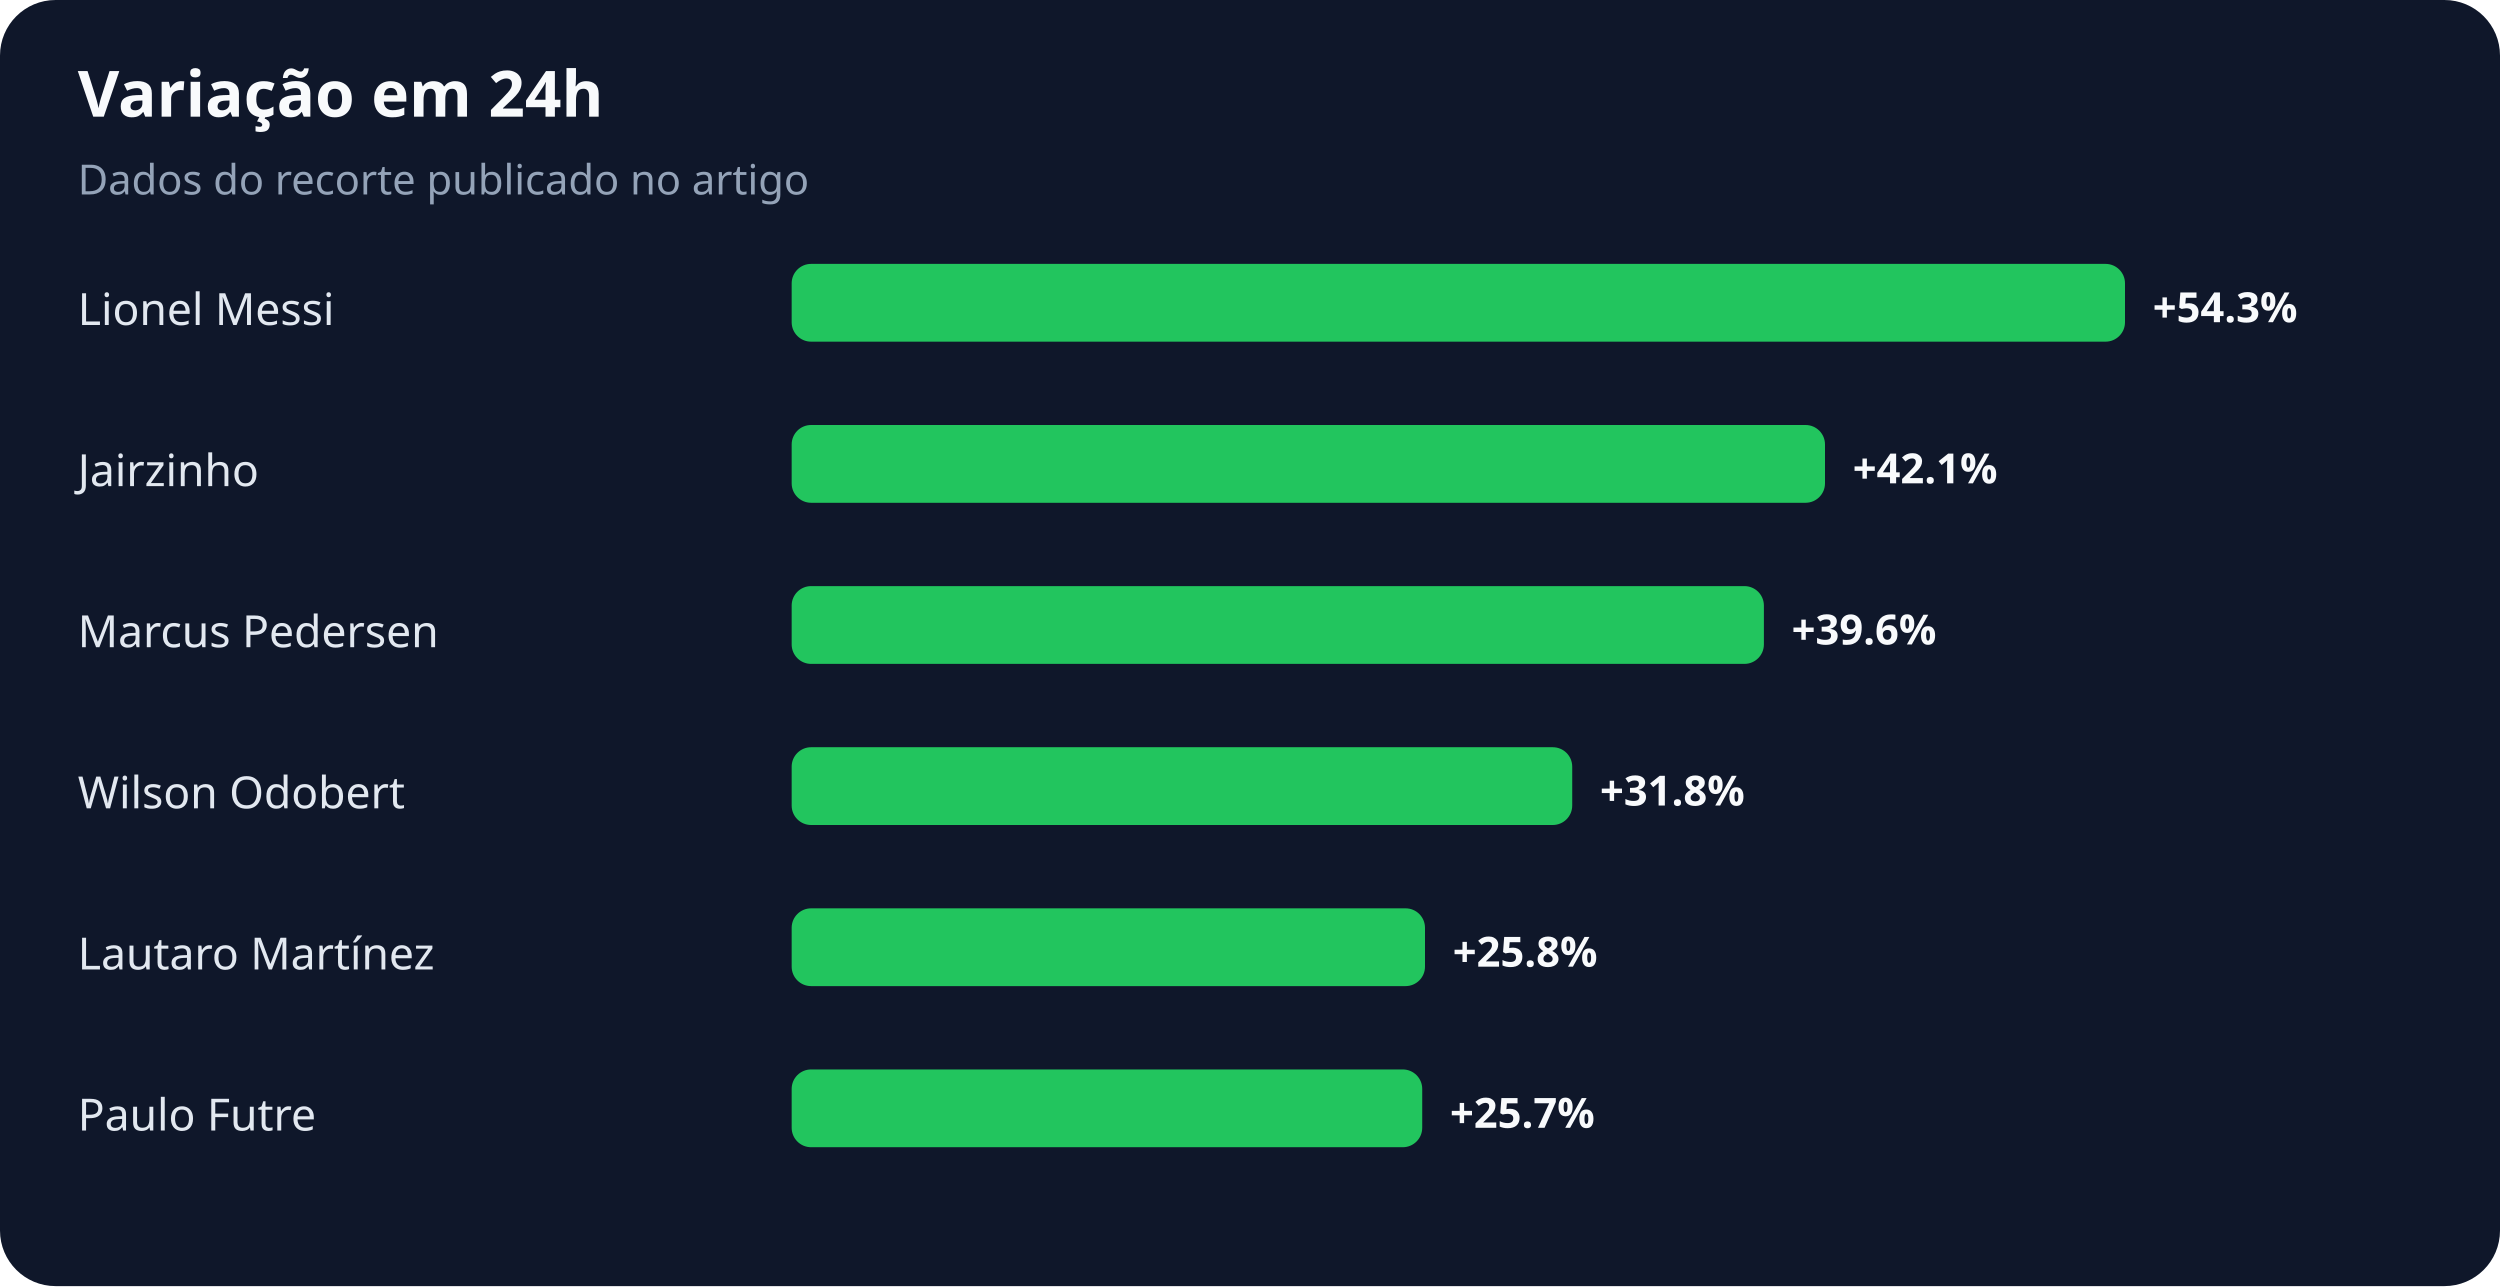
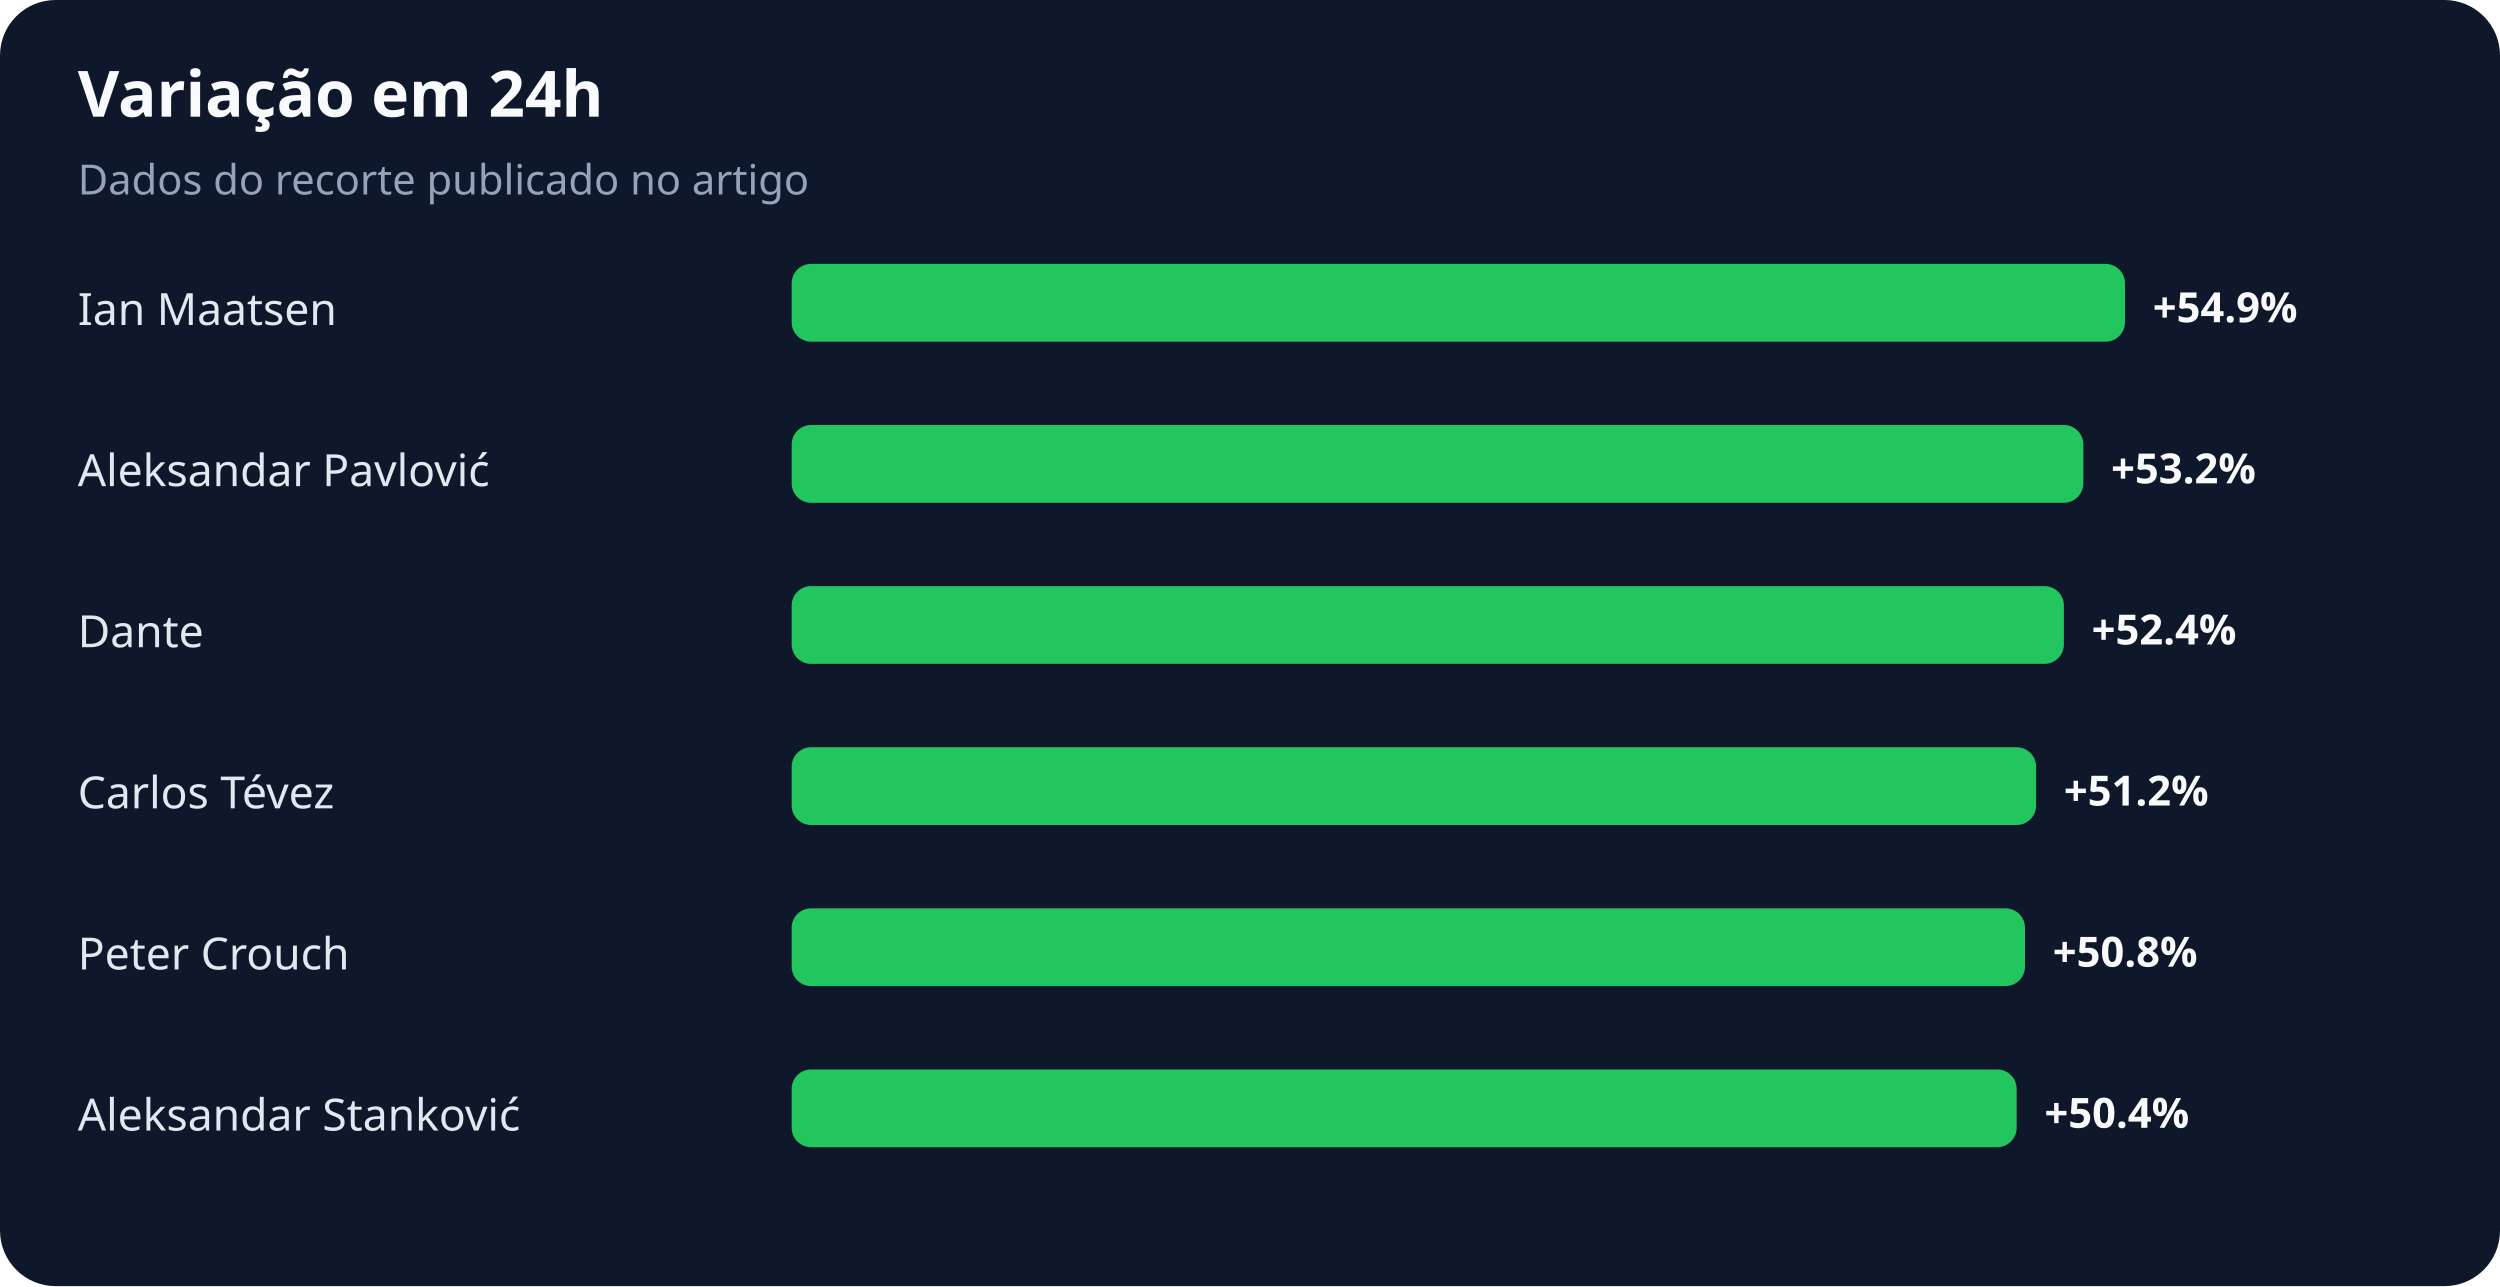
<svg xmlns="http://www.w3.org/2000/svg" width="900" height="463" viewBox="0 0 900 463" role="img" aria-labelledby="title desc">
  <rect width="100%" height="100%" rx="20" fill="#0f172a" />
  <text x="28" y="42" fill="#f8fafc" font-family="system-ui,sans-serif" font-size="23" font-weight="700">Variação em 24h</text>
  <text x="28" y="70" fill="#94a3b8" font-family="system-ui,sans-serif" font-size="15">Dados do recorte publicado no artigo</text>
-   <text x="28" y="117" fill="#e2e8f0" font-family="system-ui,sans-serif" font-size="16">Lionel Messi</text>
+   <text x="28" y="117" fill="#e2e8f0" font-family="system-ui,sans-serif" font-size="16">Ian Maatsen</text>
  <rect x="285" y="95" width="480" height="28" rx="7" fill="#22c55e" />
-   <text x="775" y="116" fill="#f8fafc" font-family="system-ui,sans-serif" font-size="15" font-weight="700">+54.3%</text>
-   <text x="28" y="175" fill="#e2e8f0" font-family="system-ui,sans-serif" font-size="16">Jairzinho</text>
-   <rect x="285" y="153" width="372" height="28" rx="7" fill="#22c55e" />
-   <text x="667" y="174" fill="#f8fafc" font-family="system-ui,sans-serif" font-size="15" font-weight="700">+42.1%</text>
-   <text x="28" y="233" fill="#e2e8f0" font-family="system-ui,sans-serif" font-size="16">Marcus Pedersen</text>
-   <rect x="285" y="211" width="350" height="28" rx="7" fill="#22c55e" />
-   <text x="645" y="232" fill="#f8fafc" font-family="system-ui,sans-serif" font-size="15" font-weight="700">+39.6%</text>
-   <text x="28" y="291" fill="#e2e8f0" font-family="system-ui,sans-serif" font-size="16">Wilson Odobert</text>
-   <rect x="285" y="269" width="281" height="28" rx="7" fill="#22c55e" />
-   <text x="576" y="290" fill="#f8fafc" font-family="system-ui,sans-serif" font-size="15" font-weight="700">+31.8%</text>
-   <text x="28" y="349" fill="#e2e8f0" font-family="system-ui,sans-serif" font-size="16">Lautaro Martínez</text>
-   <rect x="285" y="327" width="228" height="28" rx="7" fill="#22c55e" />
-   <text x="523" y="348" fill="#f8fafc" font-family="system-ui,sans-serif" font-size="15" font-weight="700">+25.8%</text>
-   <text x="28" y="407" fill="#e2e8f0" font-family="system-ui,sans-serif" font-size="16">Paulo Futre</text>
-   <rect x="285" y="385" width="227" height="28" rx="7" fill="#22c55e" />
-   <text x="522" y="406" fill="#f8fafc" font-family="system-ui,sans-serif" font-size="15" font-weight="700">+25.7%</text>
+   <text x="775" y="116" fill="#f8fafc" font-family="system-ui,sans-serif" font-size="15" font-weight="700">+54.9%</text>
+   <text x="28" y="175" fill="#e2e8f0" font-family="system-ui,sans-serif" font-size="16">Aleksandar Pavlović</text>
+   <rect x="285" y="153" width="465" height="28" rx="7" fill="#22c55e" />
+   <text x="760" y="174" fill="#f8fafc" font-family="system-ui,sans-serif" font-size="15" font-weight="700">+53.2%</text>
+   <text x="28" y="233" fill="#e2e8f0" font-family="system-ui,sans-serif" font-size="16">Dante</text>
+   <rect x="285" y="211" width="458" height="28" rx="7" fill="#22c55e" />
+   <text x="753" y="232" fill="#f8fafc" font-family="system-ui,sans-serif" font-size="15" font-weight="700">+52.4%</text>
+   <text x="28" y="291" fill="#e2e8f0" font-family="system-ui,sans-serif" font-size="16">Carlos Tévez</text>
+   <rect x="285" y="269" width="448" height="28" rx="7" fill="#22c55e" />
+   <text x="743" y="290" fill="#f8fafc" font-family="system-ui,sans-serif" font-size="15" font-weight="700">+51.2%</text>
+   <text x="28" y="349" fill="#e2e8f0" font-family="system-ui,sans-serif" font-size="16">Peter Crouch</text>
+   <rect x="285" y="327" width="444" height="28" rx="7" fill="#22c55e" />
+   <text x="739" y="348" fill="#f8fafc" font-family="system-ui,sans-serif" font-size="15" font-weight="700">+50.8%</text>
+   <text x="28" y="407" fill="#e2e8f0" font-family="system-ui,sans-serif" font-size="16">Aleksandar Stanković</text>
+   <rect x="285" y="385" width="441" height="28" rx="7" fill="#22c55e" />
+   <text x="736" y="406" fill="#f8fafc" font-family="system-ui,sans-serif" font-size="15" font-weight="700">+50.4%</text>
</svg>
